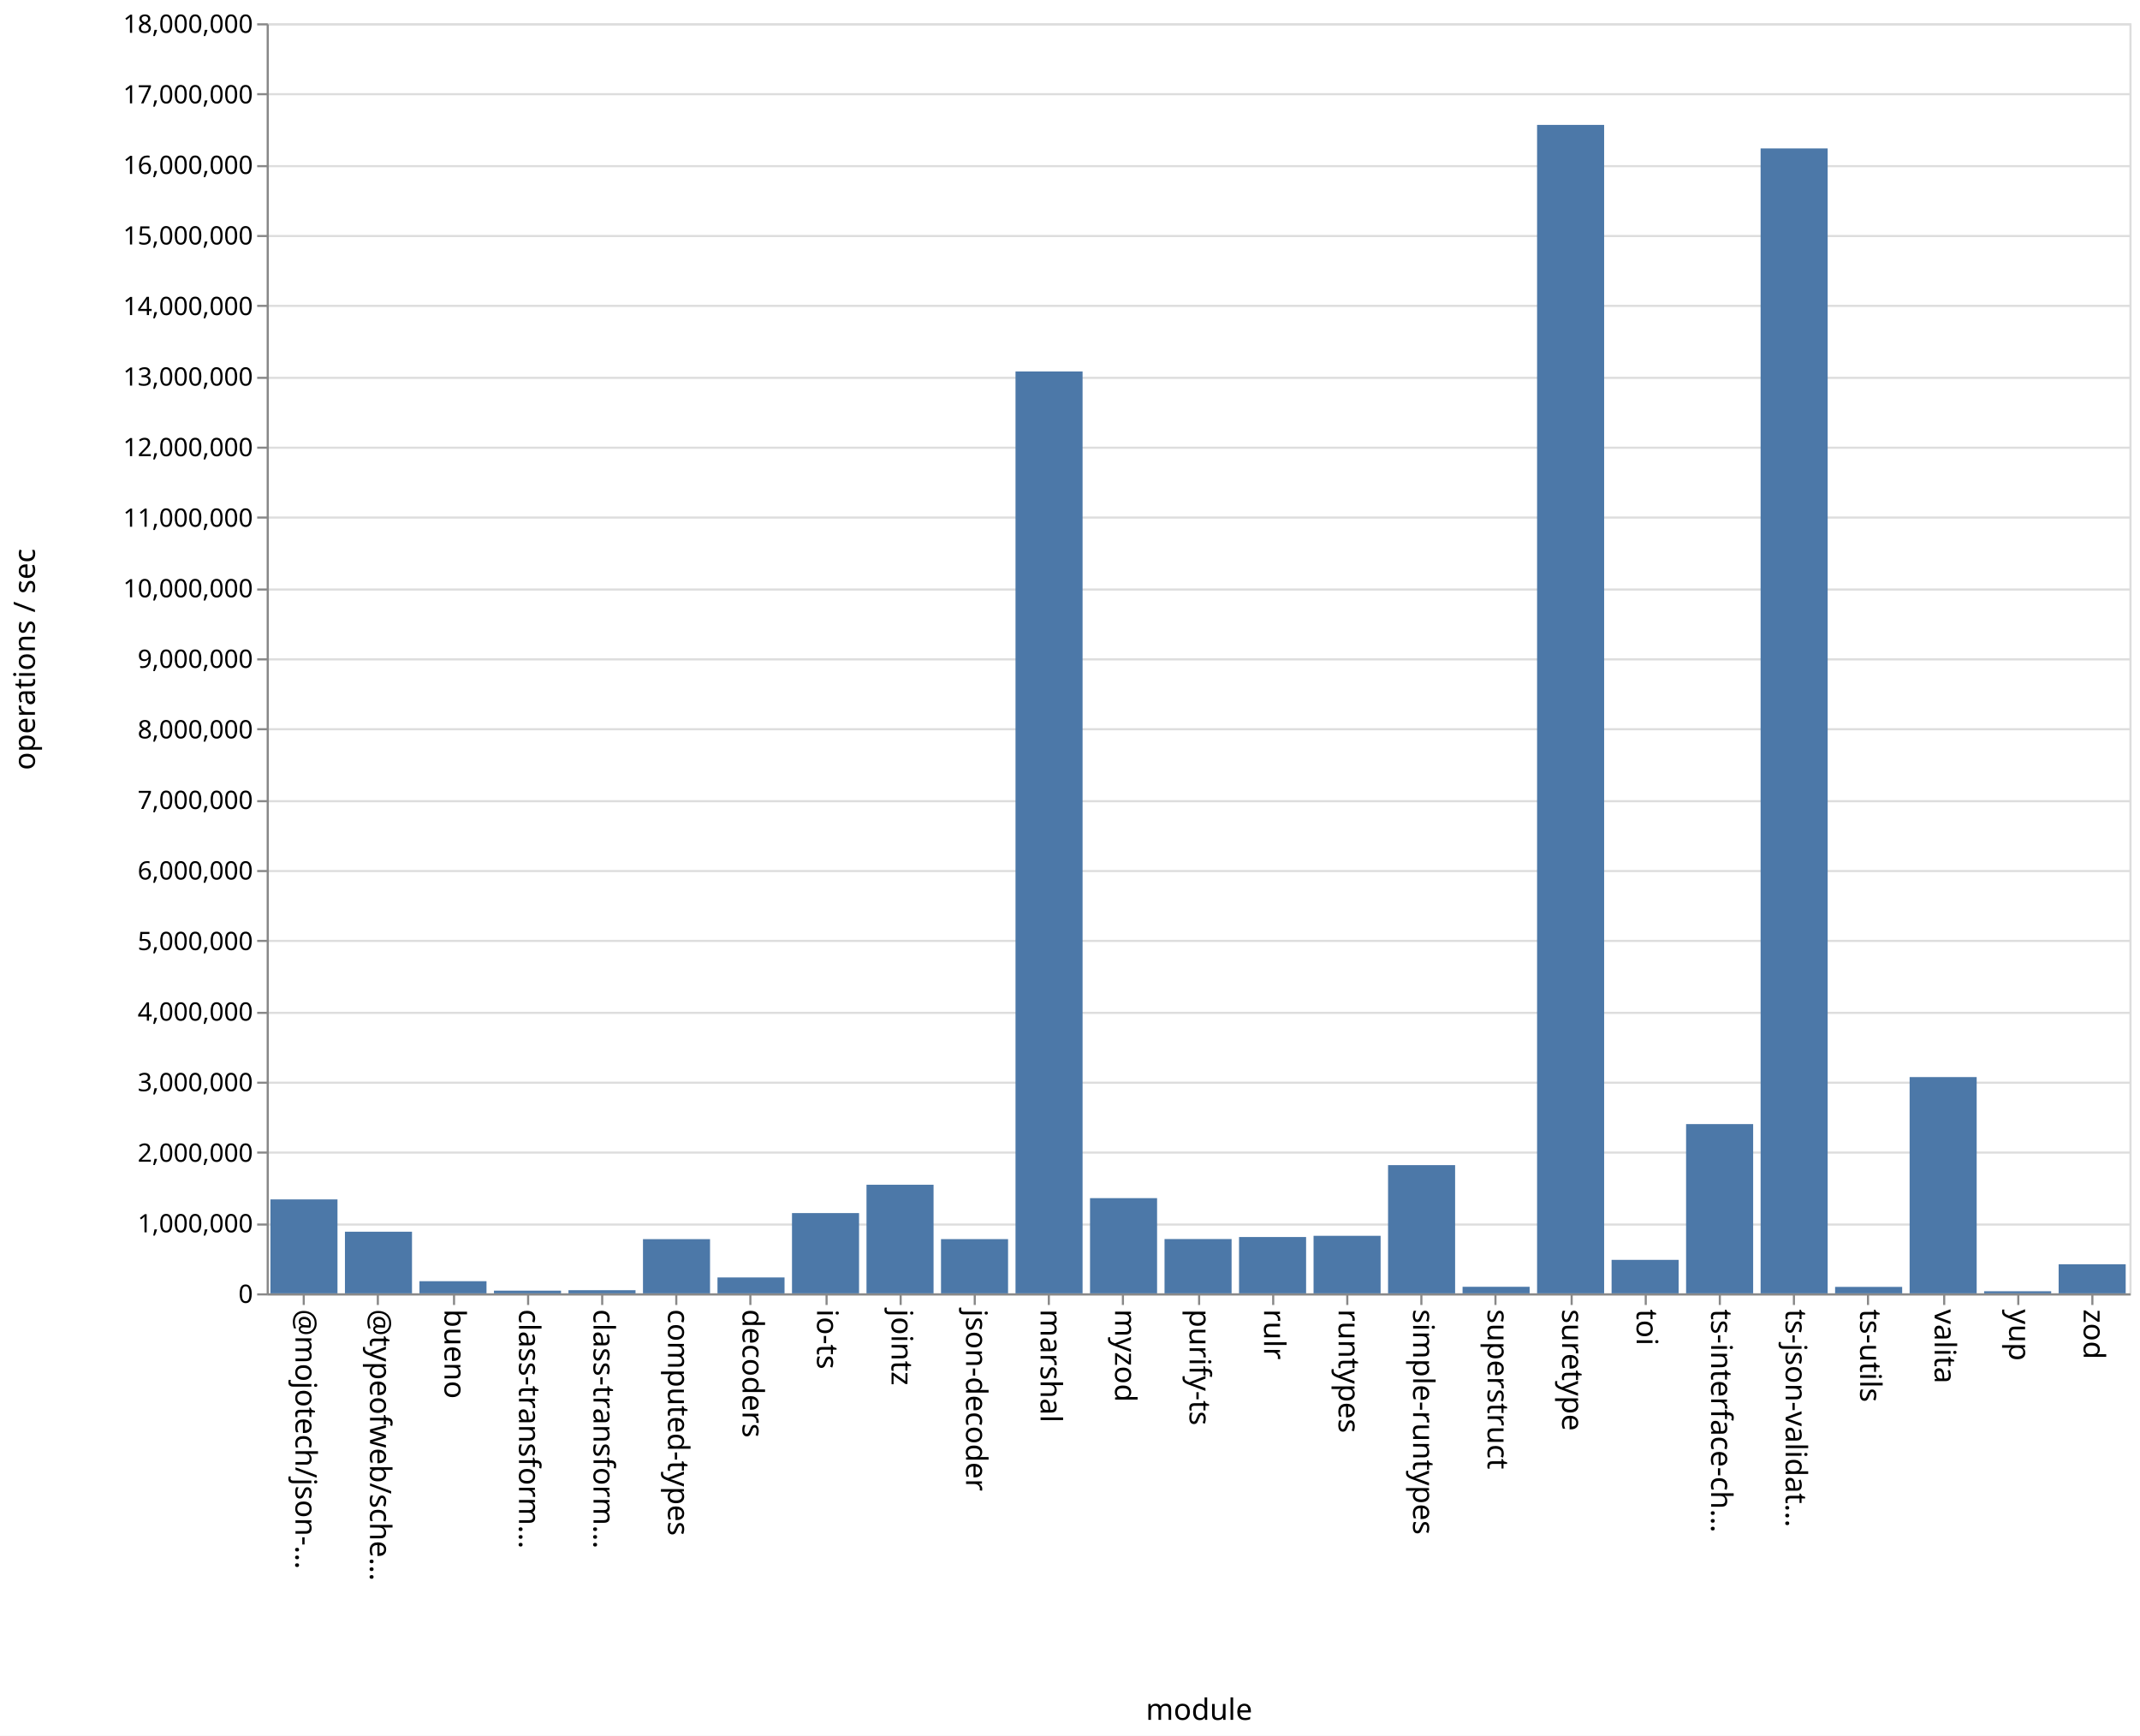
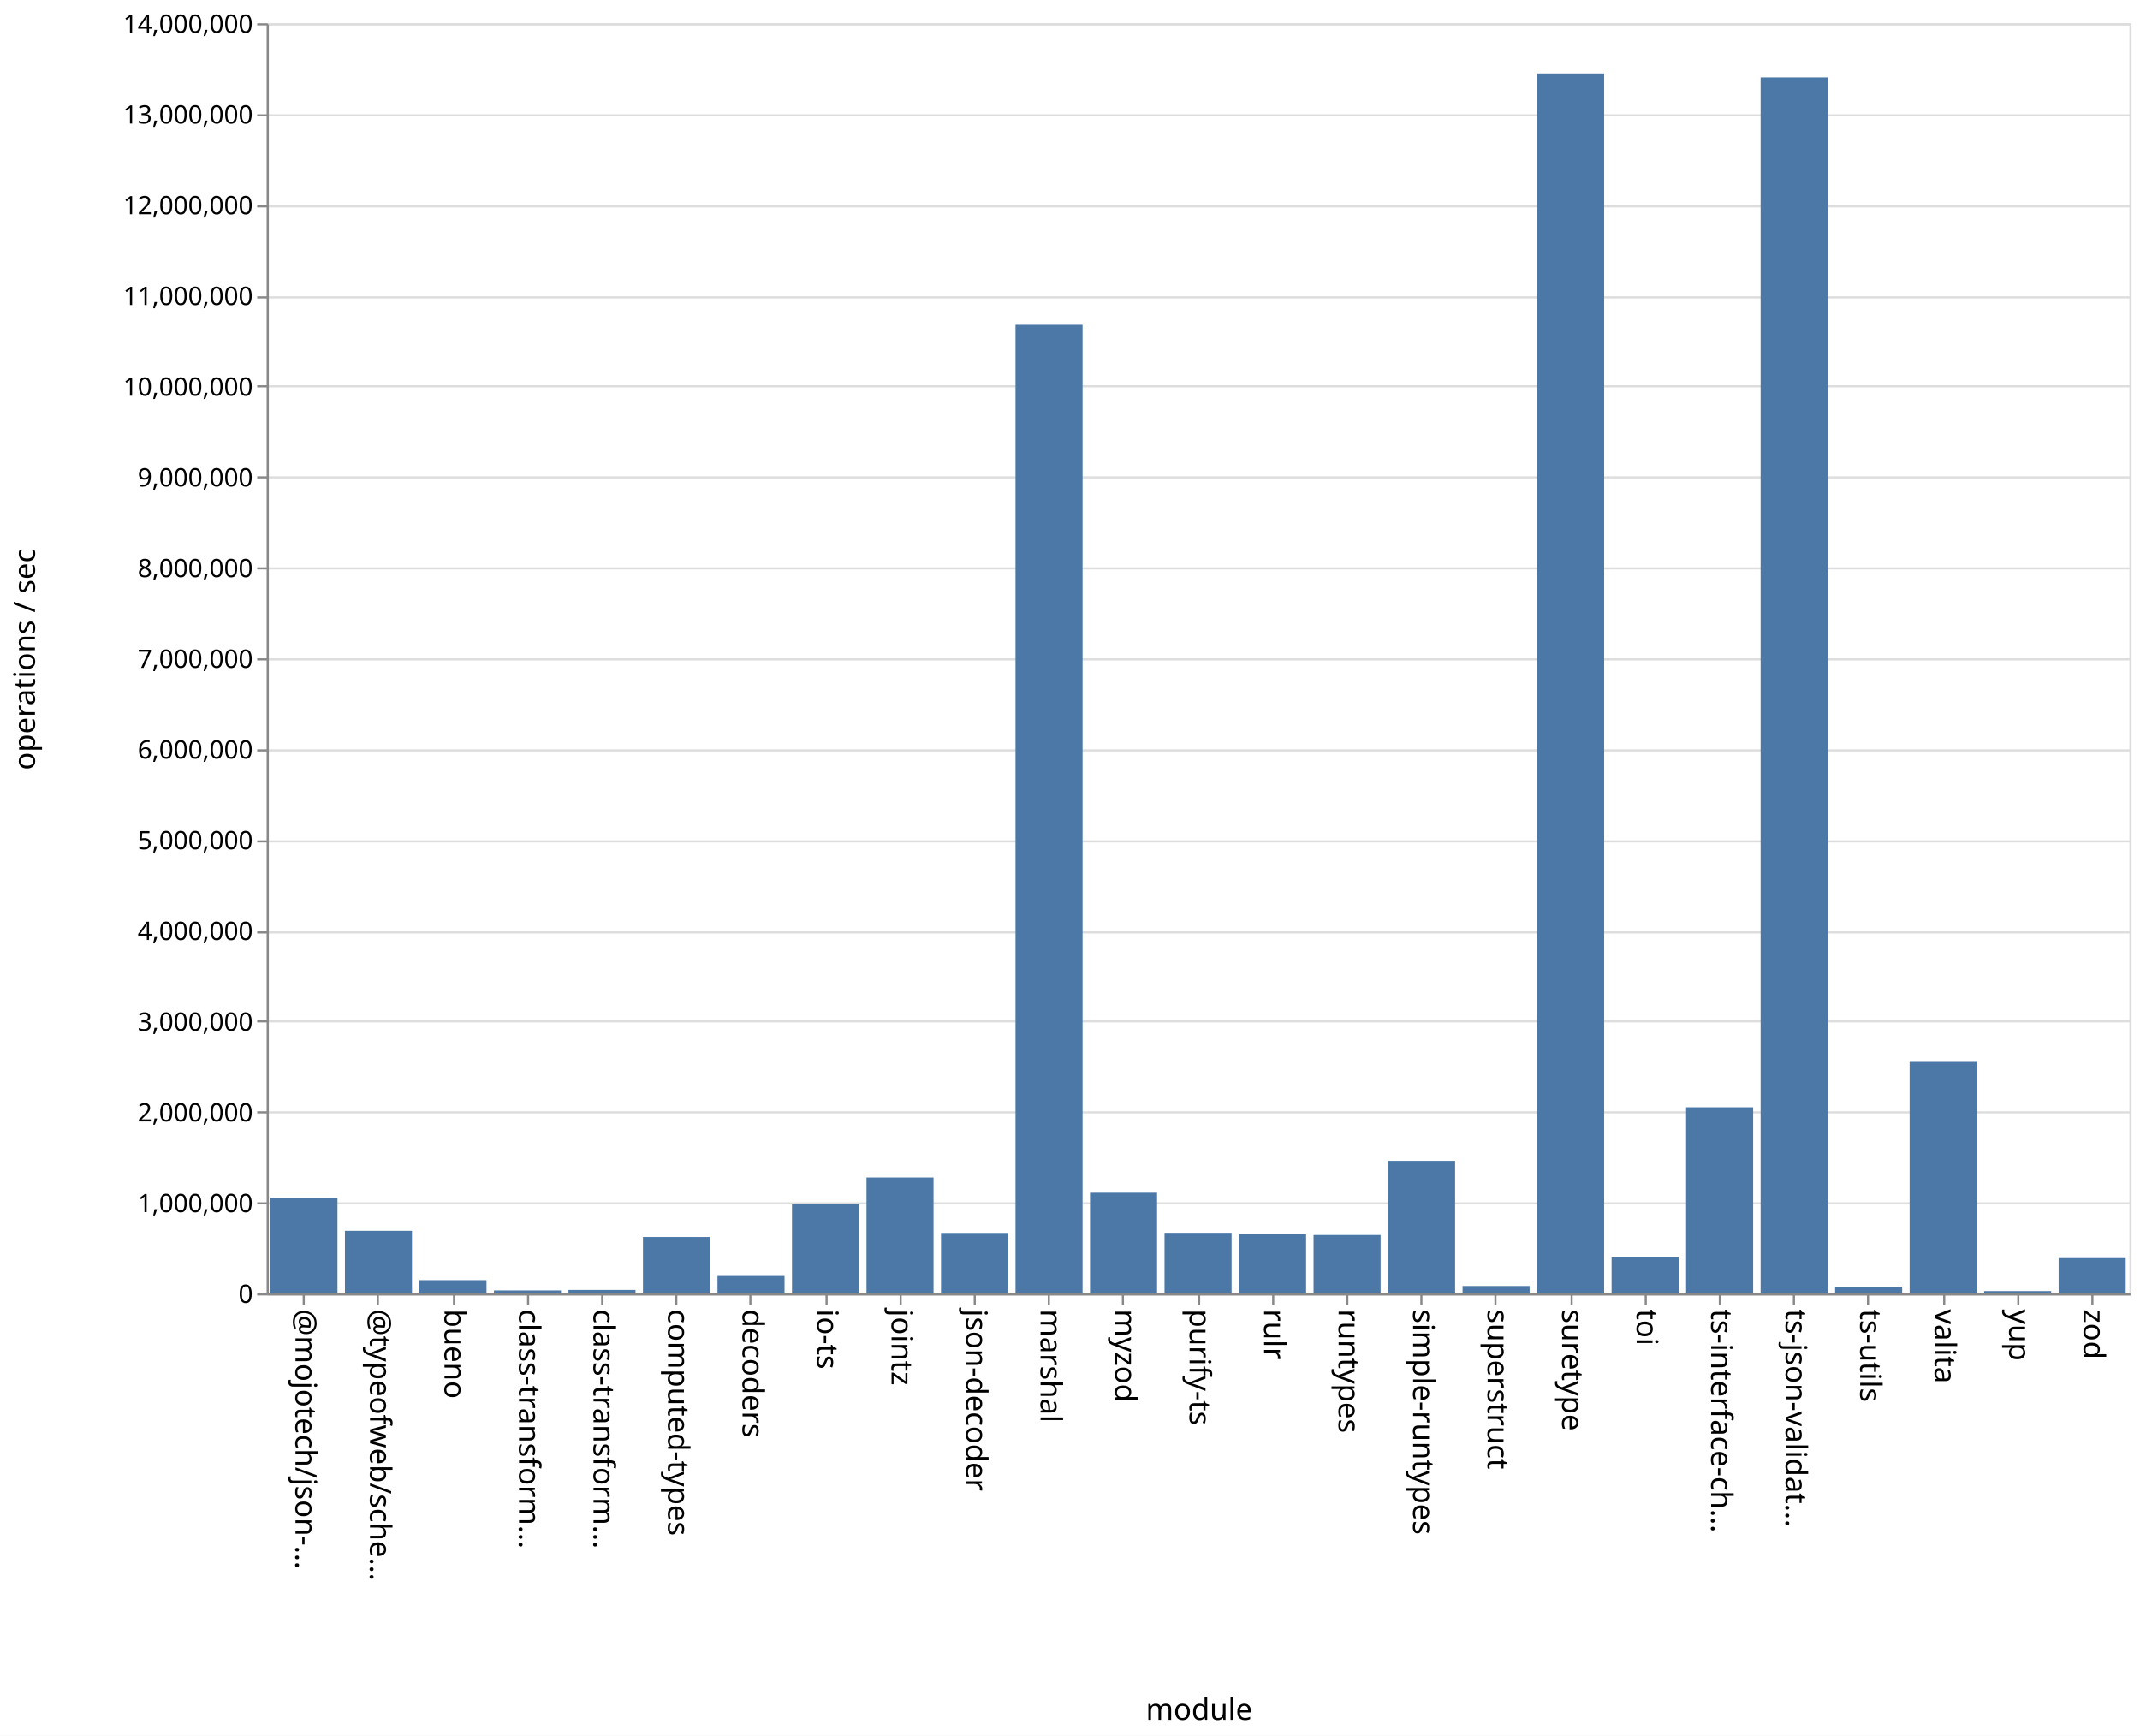
<svg xmlns="http://www.w3.org/2000/svg" class="marks" width="1011" height="820">
  <path fill="#fff" d="M0 0h1011v820H0z" />
  <g class="mark-group role-frame root" aria-roledescription="group mark container" fill="none" stroke-miterlimit="10">
    <path class="background" aria-hidden="true" d="M126.5 11.5h880v600h-880z" stroke="#ddd" />
-     <g class="mark-group role-axis" aria-roledescription="axis" aria-label="Y-axis for a linear scale with values from 0 to 18,000,000">
+     <g class="mark-group role-axis" aria-roledescription="axis" aria-label="Y-axis for a linear scale with values from 0 to 14,000,000">
      <path class="background" aria-hidden="true" d="M126.5 11.5z" pointer-events="none" />
      <g class="mark-rule role-axis-grid" pointer-events="none" stroke="#ddd">
-         <path d="M126.5 611.5h880M126.5 578.5h880M126.5 544.5h880M126.5 511.5h880M126.5 478.5h880M126.5 444.5h880M126.5 411.5h880M126.5 378.5h880M126.5 344.5h880M126.5 311.5h880M126.5 278.5h880M126.5 244.5h880M126.5 211.5h880M126.5 178.5h880M126.5 144.5h880M126.5 111.5h880M126.5 78.5h880M126.5 44.5h880M126.5 11.5h880" />
+         <path d="M126.5 611.5h880M126.5 568.5h880M126.5 525.5h880M126.5 482.5h880M126.5 440.5h880M126.5 397.5h880M126.5 354.5h880M126.5 311.5h880M126.5 268.5h880M126.5 225.5h880M126.5 182.5h880M126.5 140.5h880M126.5 97.5h880M126.5 54.5h880M126.5 11.5h880" />
      </g>
    </g>
    <g class="mark-group role-axis" aria-roledescription="axis" aria-label="X-axis titled 'module' for a discrete scale with 25 values: @mojotech/json-type-validation, @typeofweb/schema, bueno, class-transformer-validator-async, class-transformer-validator-sync, ending with zod">
      <path class="background" aria-hidden="true" d="M126.5 611.5z" pointer-events="none" />
      <g class="mark-rule role-axis-tick" pointer-events="none" stroke="#888">
        <path d="M143.5 611.5v5M178.5 611.5v5M214.5 611.5v5M249.5 611.5v5M284.5 611.5v5M319.5 611.5v5M354.5 611.5v5M390.5 611.5v5M425.5 611.5v5M460.5 611.5v5M495.5 611.5v5M530.5 611.5v5M566.5 611.5v5M601.5 611.5v5M636.5 611.5v5M671.5 611.5v5M706.5 611.5v5M742.5 611.5v5M777.5 611.5v5M812.5 611.5v5M847.5 611.5v5M882.5 611.5v5M918.5 611.5v5M953.5 611.5v5M988.5 611.5v5" />
      </g>
      <g class="mark-text role-axis-label" pointer-events="none" font-family="sans-serif" font-size="14" fill="#000">
        <text transform="rotate(90 -239.45 379.05)">@mojotech/json-…</text>
        <text transform="rotate(90 -221.85 396.65)">@typeofweb/sche…</text>
        <text transform="rotate(90 -204.25 414.25)">bueno</text>
        <text transform="rotate(90 -186.65 431.85)">class-transform…</text>
        <text transform="rotate(90 -169.05 449.45)">class-transform…</text>
        <text transform="rotate(90 -151.45 467.05)">computed-types</text>
        <text transform="rotate(90 -133.85 484.65)">decoders</text>
        <text transform="rotate(90 -116.25 502.25)">io-ts</text>
        <text transform="rotate(90 -98.65 519.85)">jointz</text>
        <text transform="rotate(90 -81.05 537.45)">json-decoder</text>
        <text transform="rotate(90 -63.45 555.05)">marshal</text>
        <text transform="rotate(90 -45.85 572.65)">myzod</text>
        <text transform="rotate(90 -28.25 590.25)">purify-ts</text>
        <text transform="rotate(90 -10.65 607.85)">rulr</text>
        <text transform="rotate(90 6.95 625.45)">runtypes</text>
        <text transform="rotate(90 24.55 643.05)">simple-runtypes</text>
        <text transform="rotate(90 42.15 660.65)">superstruct</text>
        <text transform="rotate(90 59.75 678.25)">suretype</text>
        <text transform="rotate(90 77.35 695.85)">toi</text>
        <text transform="rotate(90 94.95 713.45)">ts-interface-ch…</text>
        <text transform="rotate(90 112.55 731.05)">ts-json-validat…</text>
        <text transform="rotate(90 130.15 748.65)">ts-utils</text>
        <text transform="rotate(90 147.75 766.25)">valita</text>
        <text transform="rotate(90 165.35 783.85)">yup</text>
        <text transform="rotate(90 182.95 801.45)">zod</text>
      </g>
      <path stroke="#888" d="M126.5 611.5h880" class="mark-rule role-axis-domain" pointer-events="none" />
      <text text-anchor="middle" transform="translate(566.5 812.5)" font-family="sans-serif" font-size="14" fill="#000" class="mark-text role-axis-title" pointer-events="none">module</text>
    </g>
-     <g class="mark-group role-axis" aria-roledescription="axis" aria-label="Y-axis titled 'operations / sec' for a linear scale with values from 0 to 18,000,000">
+     <g class="mark-group role-axis" aria-roledescription="axis" aria-label="Y-axis titled 'operations / sec' for a linear scale with values from 0 to 14,000,000">
      <path class="background" aria-hidden="true" d="M126.5 11.5z" pointer-events="none" />
      <g class="mark-rule role-axis-tick" pointer-events="none" stroke="#888">
-         <path d="M126.5 611.5h-5M126.5 578.5h-5M126.5 544.5h-5M126.5 511.5h-5M126.5 478.5h-5M126.5 444.5h-5M126.5 411.5h-5M126.5 378.5h-5M126.5 344.5h-5M126.5 311.5h-5M126.5 278.5h-5M126.5 244.5h-5M126.5 211.5h-5M126.5 178.5h-5M126.5 144.5h-5M126.5 111.5h-5M126.5 78.5h-5M126.5 44.5h-5M126.5 11.5h-5" />
+         <path d="M126.5 611.5h-5M126.5 568.5h-5M126.5 525.5h-5M126.5 482.5h-5M126.5 440.5h-5M126.5 397.5h-5M126.5 354.5h-5M126.5 311.5h-5M126.5 268.5h-5M126.5 225.5h-5M126.5 182.5h-5M126.5 140.5h-5M126.5 97.5h-5M126.5 54.5h-5M126.5 11.5h-5" />
      </g>
      <g class="mark-text role-axis-label" pointer-events="none" text-anchor="end" font-family="sans-serif" font-size="12" fill="#000">
        <text transform="translate(119.5 615.5)">0</text>
-         <text transform="translate(119.5 582.167)">1,000,000</text>
-         <text transform="translate(119.5 548.833)">2,000,000</text>
-         <text transform="translate(119.5 515.5)">3,000,000</text>
-         <text transform="translate(119.5 482.167)">4,000,000</text>
-         <text transform="translate(119.5 448.833)">5,000,000</text>
-         <text transform="translate(119.5 415.5)">6,000,000</text>
-         <text transform="translate(119.5 382.167)">7,000,000</text>
-         <text transform="translate(119.5 348.833)">8,000,000</text>
-         <text transform="translate(119.5 315.5)">9,000,000</text>
-         <text transform="translate(119.5 282.167)">10,000,000</text>
-         <text transform="translate(119.5 248.833)">11,000,000</text>
-         <text transform="translate(119.5 215.5)">12,000,000</text>
-         <text transform="translate(119.5 182.167)">13,000,000</text>
-         <text transform="translate(119.5 148.833)">14,000,000</text>
-         <text transform="translate(119.5 115.5)">15,000,000</text>
-         <text transform="translate(119.5 82.167)">16,000,000</text>
-         <text transform="translate(119.5 48.833)">17,000,000</text>
-         <text transform="translate(119.5 15.5)">18,000,000</text>
+         <text transform="translate(119.5 572.643)">1,000,000</text>
+         <text transform="translate(119.5 529.786)">2,000,000</text>
+         <text transform="translate(119.5 486.929)">3,000,000</text>
+         <text transform="translate(119.5 444.071)">4,000,000</text>
+         <text transform="translate(119.5 401.214)">5,000,000</text>
+         <text transform="translate(119.5 358.357)">6,000,000</text>
+         <text transform="translate(119.5 315.5)">7,000,000</text>
+         <text transform="translate(119.5 272.643)">8,000,000</text>
+         <text transform="translate(119.5 229.786)">9,000,000</text>
+         <text transform="translate(119.5 186.929)">10,000,000</text>
+         <text transform="translate(119.5 144.071)">11,000,000</text>
+         <text transform="translate(119.5 101.214)">12,000,000</text>
+         <text transform="translate(119.5 58.357)">13,000,000</text>
+         <text transform="translate(119.5 15.5)">14,000,000</text>
      </g>
      <path stroke="#888" d="M126.5 611.5v-600" class="mark-rule role-axis-domain" pointer-events="none" />
      <text text-anchor="middle" transform="rotate(-90 164 147.5)" font-family="sans-serif" font-size="14" fill="#000" class="mark-text role-axis-title" pointer-events="none">operations / sec</text>
    </g>
    <g class="mark-rect role-mark marks" aria-roledescription="rect mark container" fill="#4c78a8">
-       <path d="M198.16 605.265h31.68V611h-31.68zM233.36 609.725h31.68V611h-31.68zM268.56 609.518h31.68V611h-31.68zM303.76 585.397h31.68V611h-31.68zM338.96 603.492h31.68V611h-31.68zM374.16 573.084h31.68V611h-31.68zM409.36 559.7h31.68V611h-31.68zM444.56 585.39h31.68V611h-31.68zM479.76 175.487h31.68V611h-31.68zM127.76 566.625h31.68V611h-31.68zM514.96 566.028h31.68V611h-31.68zM550.16 585.35h31.68V611h-31.68zM585.36 584.394h31.68V611h-31.68zM620.56 583.822h31.68V611h-31.68zM655.76 550.429h31.68V611h-31.68zM690.96 607.908h31.68V611h-31.68zM726.16 59.005h31.68V611h-31.68zM761.36 595.189h31.68V611h-31.68zM796.56 531.045h31.68V611h-31.68zM831.76 70.118h31.68V611h-31.68zM866.96 607.955h31.68V611h-31.68zM162.96 581.885h31.68V611h-31.68zM902.16 508.836h31.68V611h-31.68zM937.36 610.013h31.68V611h-31.68zM972.56 597.264h31.68V611h-31.68z" />
+       <path d="M198.16 604.764h31.68V611h-31.68zM233.36 609.614h31.68V611h-31.68zM268.56 609.387h31.68V611h-31.68zM303.76 584.378h31.68V611h-31.68zM338.96 602.788h31.68V611h-31.68zM374.16 568.992h31.68V611h-31.68zM409.36 556.27h31.68V611h-31.68zM444.56 582.453h31.68V611h-31.68zM479.76 153.446h31.68V611h-31.68zM127.76 566.042h31.68V611h-31.68zM514.96 563.464h31.68V611h-31.68zM550.16 582.399h31.68V611h-31.68zM585.36 582.94h31.68V611h-31.68zM620.56 583.428h31.68V611h-31.68zM655.76 548.405h31.68V611h-31.68zM690.96 607.534h31.68V611h-31.68zM726.16 34.698h31.68V611h-31.68zM761.36 593.962h31.68V611h-31.68zM796.56 523.107h31.68V611h-31.68zM831.76 36.571h31.68V611h-31.68zM866.96 607.841h31.68V611h-31.68zM162.96 581.455h31.68V611h-31.68zM902.16 501.652h31.68V611h-31.68zM937.36 609.928h31.68V611h-31.68zM972.56 594.352h31.68V611h-31.68z" />
    </g>
  </g>
</svg>
